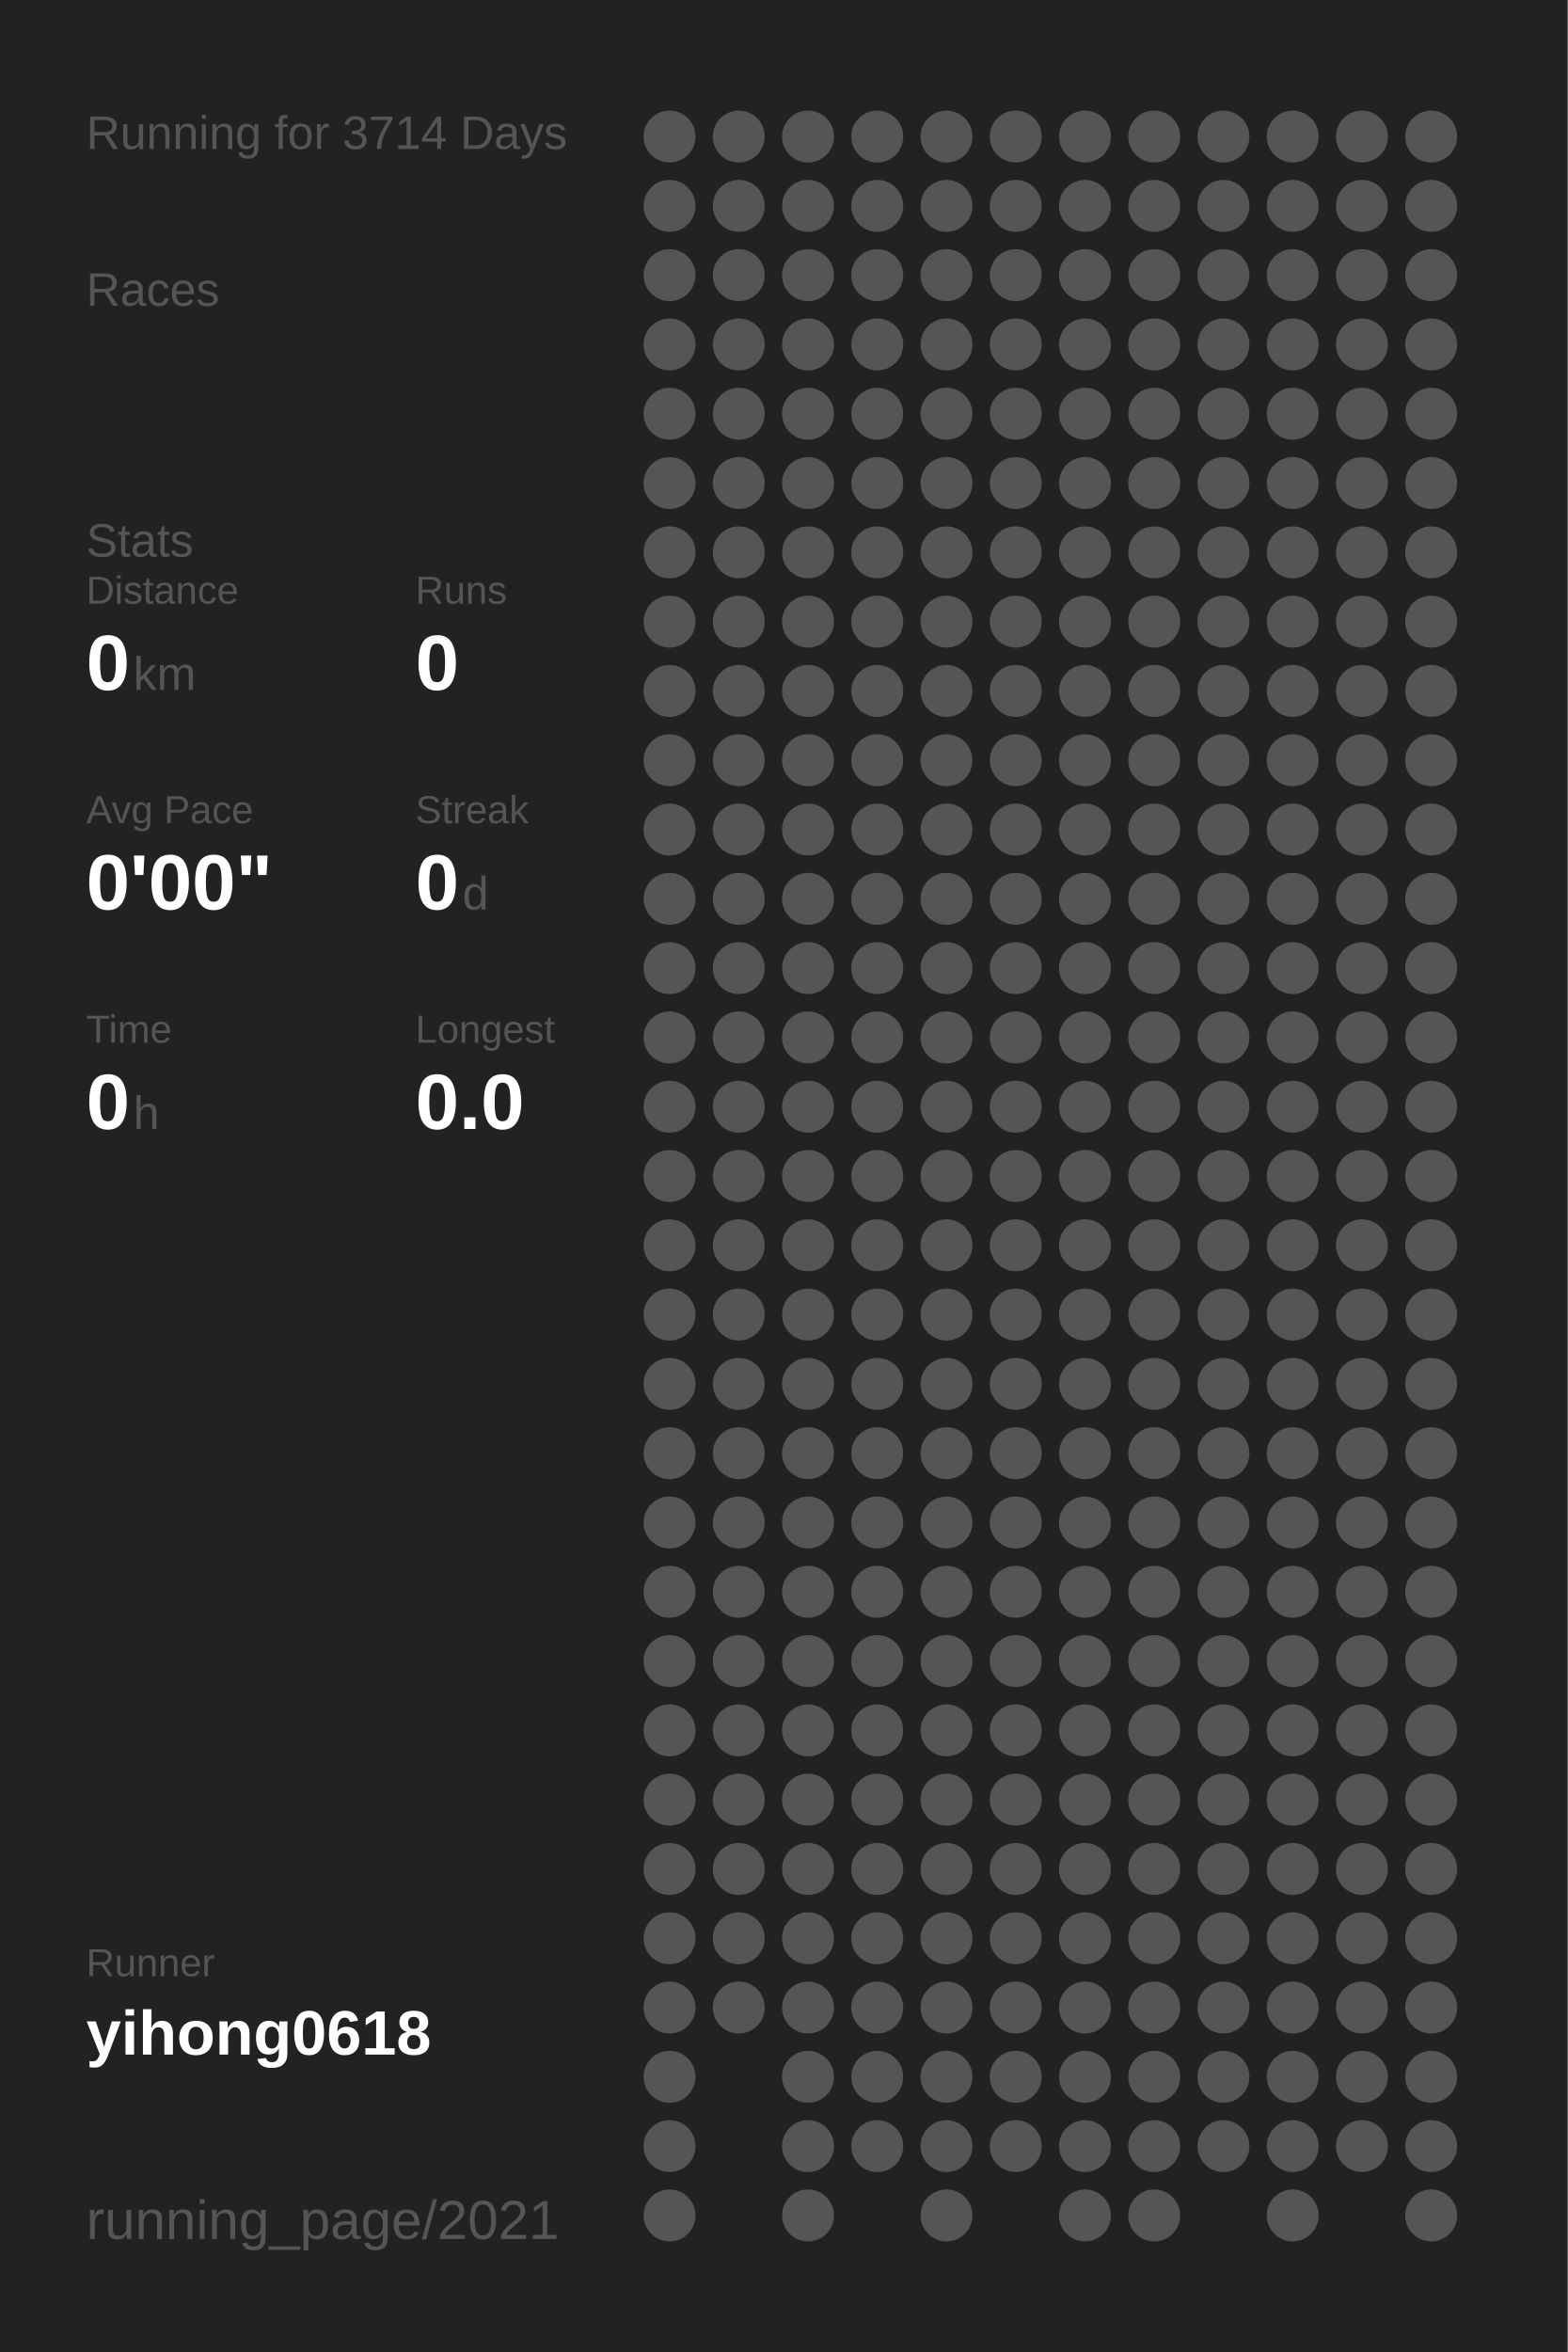
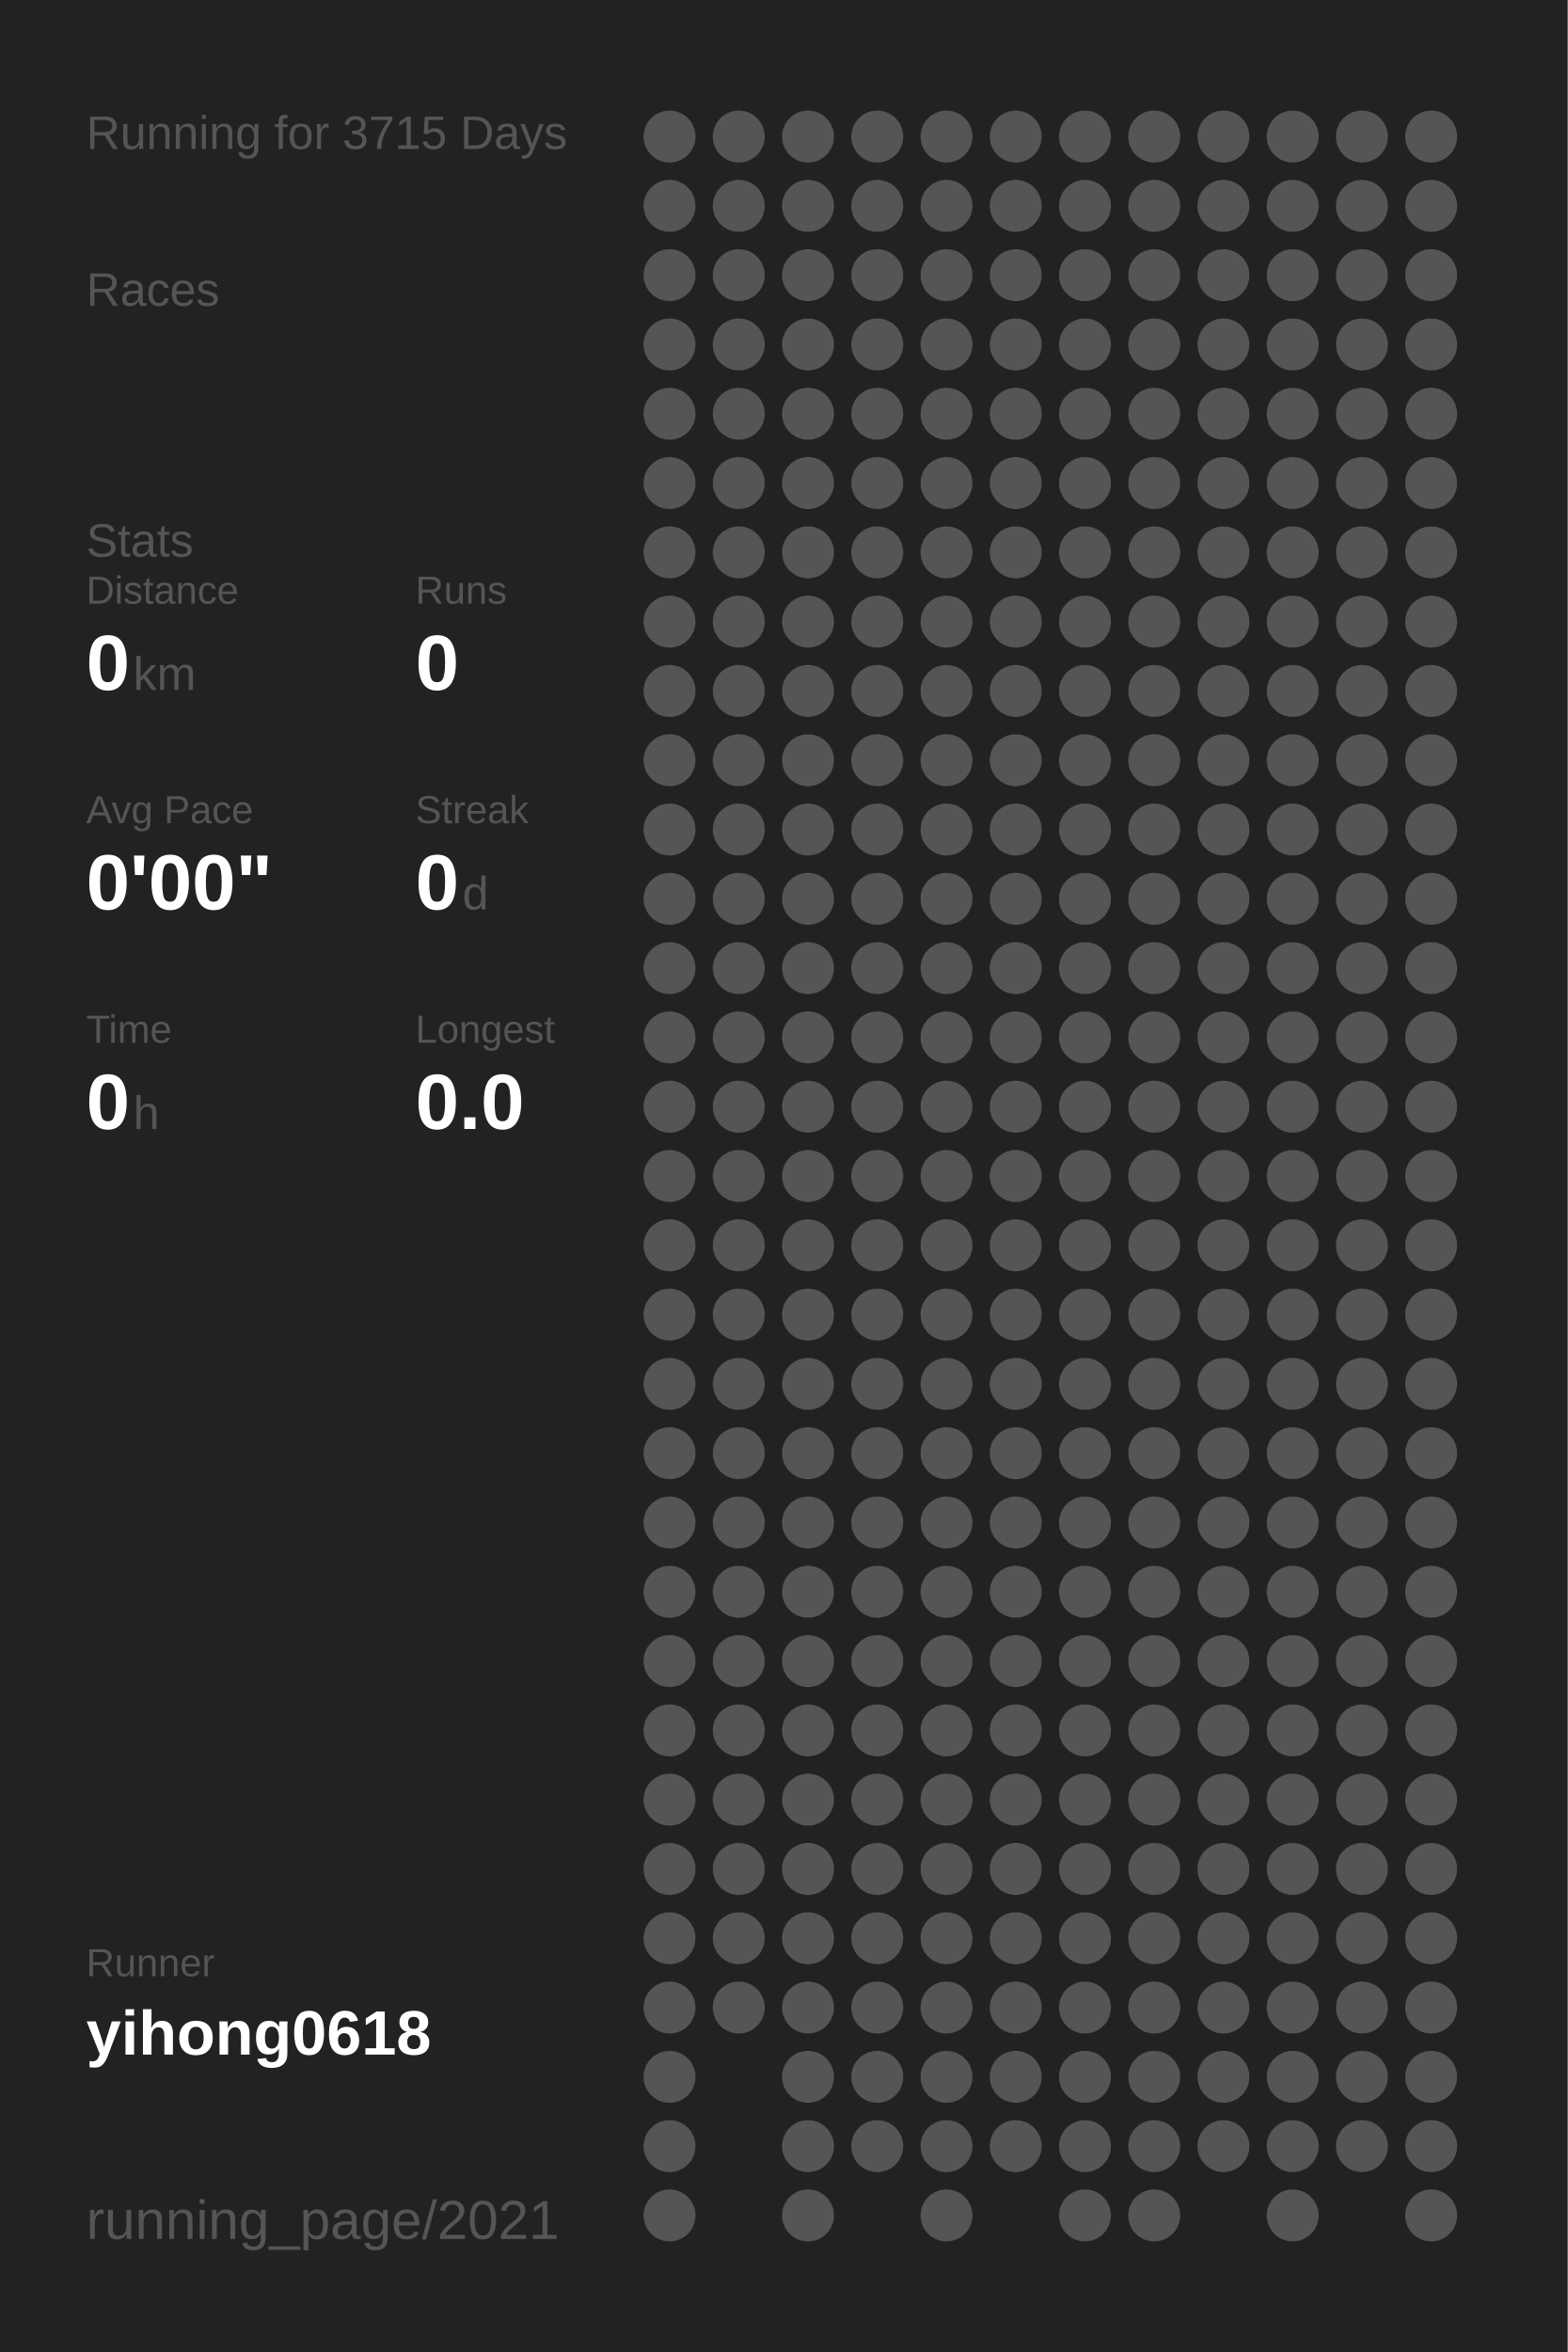
<svg xmlns="http://www.w3.org/2000/svg" baseProfile="full" height="300mm" version="1.1" viewBox="0,0,200,300" width="200mm">
  <defs />
  <rect fill="#222222" height="300" width="200" x="0" y="0" />
-   <text fill="#555555" style="font-size:6px; font-family:Arial;" x="11" y="19">Running for 3714 Days</text>
+   <text fill="#555555" style="font-size:6px; font-family:Arial;" x="11" y="19">Running for 3715 Days</text>
  <text fill="#555555" style="font-size:6px; font-family:Arial;" x="11" y="39">Races</text>
  <text fill="#555555" style="font-size:6px; font-family:Arial;" x="11" y="71">Stats</text>
  <text fill="#555555" style="font-size:5px; font-family:Arial;" x="11" y="77">Distance</text>
  <text fill="#FFFFFF" style="font-size:10px; font-family:Arial; font-weight:bold;" x="11" y="88">0</text>
  <text fill="#555555" style="font-size:6px; font-family:Arial;" x="17" y="88">km</text>
  <text fill="#555555" style="font-size:5px; font-family:Arial;" x="53" y="77">Runs</text>
  <text fill="#FFFFFF" style="font-size:10px; font-family:Arial; font-weight:bold;" x="53" y="88">0</text>
  <text fill="#555555" style="font-size:5px; font-family:Arial;" x="11" y="105">Avg Pace</text>
  <text fill="#FFFFFF" style="font-size:10px; font-family:Arial; font-weight:bold;" x="11" y="116">0'00"</text>
  <text fill="#555555" style="font-size:5px; font-family:Arial;" x="53" y="105">Streak</text>
  <text fill="#FFFFFF" style="font-size:10px; font-family:Arial; font-weight:bold;" x="53" y="116">0</text>
  <text fill="#555555" style="font-size:6px; font-family:Arial;" x="59" y="116">d</text>
  <text fill="#555555" style="font-size:5px; font-family:Arial;" x="11" y="133">Time</text>
  <text fill="#FFFFFF" style="font-size:10px; font-family:Arial; font-weight:bold;" x="11" y="144">0</text>
  <text fill="#555555" style="font-size:6px; font-family:Arial;" x="17" y="144">h</text>
  <text fill="#555555" style="font-size:5px; font-family:Arial;" x="53" y="133">Longest</text>
  <text fill="#FFFFFF" style="font-size:10px; font-family:Arial; font-weight:bold;" x="53" y="144">0.0</text>
  <text fill="#555555" style="font-size:5px; font-family:Arial;" x="11" y="252.065">Runner</text>
  <text fill="#FFFFFF" style="font-size:8px; font-family:Arial; font-weight:bold;" x="11" y="262.065">yihong0618</text>
  <text fill="#555555" style="font-size:7px; font-family:Arial;" x="11" y="285.581">running_page/2021</text>
  <circle cx="85.417" cy="17.419" fill="#555555" r="3.312" />
  <circle cx="85.417" cy="26.258" fill="#555555" r="3.312" />
  <circle cx="85.417" cy="35.097" fill="#555555" r="3.312" />
  <circle cx="85.417" cy="43.935" fill="#555555" r="3.312" />
  <circle cx="85.417" cy="52.774" fill="#555555" r="3.312" />
  <circle cx="85.417" cy="61.613" fill="#555555" r="3.312" />
  <circle cx="85.417" cy="70.452" fill="#555555" r="3.312" />
  <circle cx="85.417" cy="79.29" fill="#555555" r="3.312" />
  <circle cx="85.417" cy="88.129" fill="#555555" r="3.312" />
  <circle cx="85.417" cy="96.968" fill="#555555" r="3.312" />
  <circle cx="85.417" cy="105.806" fill="#555555" r="3.312" />
  <circle cx="85.417" cy="114.645" fill="#555555" r="3.312" />
  <circle cx="85.417" cy="123.484" fill="#555555" r="3.312" />
  <circle cx="85.417" cy="132.323" fill="#555555" r="3.312" />
  <circle cx="85.417" cy="141.161" fill="#555555" r="3.312" />
  <circle cx="85.417" cy="150" fill="#555555" r="3.312" />
  <circle cx="85.417" cy="158.839" fill="#555555" r="3.312" />
  <circle cx="85.417" cy="167.677" fill="#555555" r="3.312" />
  <circle cx="85.417" cy="176.516" fill="#555555" r="3.312" />
  <circle cx="85.417" cy="185.355" fill="#555555" r="3.312" />
  <circle cx="85.417" cy="194.194" fill="#555555" r="3.312" />
  <circle cx="85.417" cy="203.032" fill="#555555" r="3.312" />
  <circle cx="85.417" cy="211.871" fill="#555555" r="3.312" />
  <circle cx="85.417" cy="220.71" fill="#555555" r="3.312" />
  <circle cx="85.417" cy="229.548" fill="#555555" r="3.312" />
  <circle cx="85.417" cy="238.387" fill="#555555" r="3.312" />
  <circle cx="85.417" cy="247.226" fill="#555555" r="3.312" />
  <circle cx="85.417" cy="256.065" fill="#555555" r="3.312" />
  <circle cx="85.417" cy="264.903" fill="#555555" r="3.312" />
  <circle cx="85.417" cy="273.742" fill="#555555" r="3.312" />
  <circle cx="85.417" cy="282.581" fill="#555555" r="3.312" />
  <circle cx="94.25" cy="17.419" fill="#555555" r="3.312" />
  <circle cx="94.25" cy="26.258" fill="#555555" r="3.312" />
  <circle cx="94.25" cy="35.097" fill="#555555" r="3.312" />
  <circle cx="94.25" cy="43.935" fill="#555555" r="3.312" />
  <circle cx="94.25" cy="52.774" fill="#555555" r="3.312" />
  <circle cx="94.25" cy="61.613" fill="#555555" r="3.312" />
  <circle cx="94.25" cy="70.452" fill="#555555" r="3.312" />
  <circle cx="94.25" cy="79.29" fill="#555555" r="3.312" />
  <circle cx="94.25" cy="88.129" fill="#555555" r="3.312" />
  <circle cx="94.25" cy="96.968" fill="#555555" r="3.312" />
  <circle cx="94.25" cy="105.806" fill="#555555" r="3.312" />
  <circle cx="94.25" cy="114.645" fill="#555555" r="3.312" />
  <circle cx="94.25" cy="123.484" fill="#555555" r="3.312" />
  <circle cx="94.25" cy="132.323" fill="#555555" r="3.312" />
  <circle cx="94.25" cy="141.161" fill="#555555" r="3.312" />
  <circle cx="94.25" cy="150" fill="#555555" r="3.312" />
  <circle cx="94.25" cy="158.839" fill="#555555" r="3.312" />
  <circle cx="94.25" cy="167.677" fill="#555555" r="3.312" />
  <circle cx="94.25" cy="176.516" fill="#555555" r="3.312" />
  <circle cx="94.25" cy="185.355" fill="#555555" r="3.312" />
  <circle cx="94.25" cy="194.194" fill="#555555" r="3.312" />
  <circle cx="94.25" cy="203.032" fill="#555555" r="3.312" />
  <circle cx="94.25" cy="211.871" fill="#555555" r="3.312" />
  <circle cx="94.25" cy="220.71" fill="#555555" r="3.312" />
  <circle cx="94.25" cy="229.548" fill="#555555" r="3.312" />
  <circle cx="94.25" cy="238.387" fill="#555555" r="3.312" />
  <circle cx="94.25" cy="247.226" fill="#555555" r="3.312" />
  <circle cx="94.25" cy="256.065" fill="#555555" r="3.312" />
  <circle cx="103.083" cy="17.419" fill="#555555" r="3.312" />
  <circle cx="103.083" cy="26.258" fill="#555555" r="3.312" />
  <circle cx="103.083" cy="35.097" fill="#555555" r="3.312" />
  <circle cx="103.083" cy="43.935" fill="#555555" r="3.312" />
  <circle cx="103.083" cy="52.774" fill="#555555" r="3.312" />
  <circle cx="103.083" cy="61.613" fill="#555555" r="3.312" />
  <circle cx="103.083" cy="70.452" fill="#555555" r="3.312" />
  <circle cx="103.083" cy="79.29" fill="#555555" r="3.312" />
  <circle cx="103.083" cy="88.129" fill="#555555" r="3.312" />
  <circle cx="103.083" cy="96.968" fill="#555555" r="3.312" />
  <circle cx="103.083" cy="105.806" fill="#555555" r="3.312" />
  <circle cx="103.083" cy="114.645" fill="#555555" r="3.312" />
  <circle cx="103.083" cy="123.484" fill="#555555" r="3.312" />
  <circle cx="103.083" cy="132.323" fill="#555555" r="3.312" />
  <circle cx="103.083" cy="141.161" fill="#555555" r="3.312" />
  <circle cx="103.083" cy="150" fill="#555555" r="3.312" />
  <circle cx="103.083" cy="158.839" fill="#555555" r="3.312" />
  <circle cx="103.083" cy="167.677" fill="#555555" r="3.312" />
  <circle cx="103.083" cy="176.516" fill="#555555" r="3.312" />
  <circle cx="103.083" cy="185.355" fill="#555555" r="3.312" />
  <circle cx="103.083" cy="194.194" fill="#555555" r="3.312" />
  <circle cx="103.083" cy="203.032" fill="#555555" r="3.312" />
  <circle cx="103.083" cy="211.871" fill="#555555" r="3.312" />
  <circle cx="103.083" cy="220.71" fill="#555555" r="3.312" />
  <circle cx="103.083" cy="229.548" fill="#555555" r="3.312" />
  <circle cx="103.083" cy="238.387" fill="#555555" r="3.312" />
  <circle cx="103.083" cy="247.226" fill="#555555" r="3.312" />
  <circle cx="103.083" cy="256.065" fill="#555555" r="3.312" />
  <circle cx="103.083" cy="264.903" fill="#555555" r="3.312" />
  <circle cx="103.083" cy="273.742" fill="#555555" r="3.312" />
  <circle cx="103.083" cy="282.581" fill="#555555" r="3.312" />
  <circle cx="111.917" cy="17.419" fill="#555555" r="3.312" />
  <circle cx="111.917" cy="26.258" fill="#555555" r="3.312" />
  <circle cx="111.917" cy="35.097" fill="#555555" r="3.312" />
  <circle cx="111.917" cy="43.935" fill="#555555" r="3.312" />
  <circle cx="111.917" cy="52.774" fill="#555555" r="3.312" />
  <circle cx="111.917" cy="61.613" fill="#555555" r="3.312" />
  <circle cx="111.917" cy="70.452" fill="#555555" r="3.312" />
  <circle cx="111.917" cy="79.29" fill="#555555" r="3.312" />
  <circle cx="111.917" cy="88.129" fill="#555555" r="3.312" />
  <circle cx="111.917" cy="96.968" fill="#555555" r="3.312" />
  <circle cx="111.917" cy="105.806" fill="#555555" r="3.312" />
  <circle cx="111.917" cy="114.645" fill="#555555" r="3.312" />
  <circle cx="111.917" cy="123.484" fill="#555555" r="3.312" />
  <circle cx="111.917" cy="132.323" fill="#555555" r="3.312" />
  <circle cx="111.917" cy="141.161" fill="#555555" r="3.312" />
  <circle cx="111.917" cy="150" fill="#555555" r="3.312" />
  <circle cx="111.917" cy="158.839" fill="#555555" r="3.312" />
  <circle cx="111.917" cy="167.677" fill="#555555" r="3.312" />
  <circle cx="111.917" cy="176.516" fill="#555555" r="3.312" />
  <circle cx="111.917" cy="185.355" fill="#555555" r="3.312" />
  <circle cx="111.917" cy="194.194" fill="#555555" r="3.312" />
  <circle cx="111.917" cy="203.032" fill="#555555" r="3.312" />
  <circle cx="111.917" cy="211.871" fill="#555555" r="3.312" />
  <circle cx="111.917" cy="220.71" fill="#555555" r="3.312" />
  <circle cx="111.917" cy="229.548" fill="#555555" r="3.312" />
  <circle cx="111.917" cy="238.387" fill="#555555" r="3.312" />
  <circle cx="111.917" cy="247.226" fill="#555555" r="3.312" />
  <circle cx="111.917" cy="256.065" fill="#555555" r="3.312" />
  <circle cx="111.917" cy="264.903" fill="#555555" r="3.312" />
  <circle cx="111.917" cy="273.742" fill="#555555" r="3.312" />
  <circle cx="120.75" cy="17.419" fill="#555555" r="3.312" />
  <circle cx="120.75" cy="26.258" fill="#555555" r="3.312" />
  <circle cx="120.75" cy="35.097" fill="#555555" r="3.312" />
  <circle cx="120.75" cy="43.935" fill="#555555" r="3.312" />
  <circle cx="120.75" cy="52.774" fill="#555555" r="3.312" />
  <circle cx="120.75" cy="61.613" fill="#555555" r="3.312" />
  <circle cx="120.75" cy="70.452" fill="#555555" r="3.312" />
  <circle cx="120.75" cy="79.29" fill="#555555" r="3.312" />
  <circle cx="120.75" cy="88.129" fill="#555555" r="3.312" />
  <circle cx="120.75" cy="96.968" fill="#555555" r="3.312" />
  <circle cx="120.75" cy="105.806" fill="#555555" r="3.312" />
  <circle cx="120.75" cy="114.645" fill="#555555" r="3.312" />
  <circle cx="120.75" cy="123.484" fill="#555555" r="3.312" />
  <circle cx="120.75" cy="132.323" fill="#555555" r="3.312" />
  <circle cx="120.75" cy="141.161" fill="#555555" r="3.312" />
  <circle cx="120.75" cy="150" fill="#555555" r="3.312" />
  <circle cx="120.75" cy="158.839" fill="#555555" r="3.312" />
  <circle cx="120.75" cy="167.677" fill="#555555" r="3.312" />
  <circle cx="120.75" cy="176.516" fill="#555555" r="3.312" />
  <circle cx="120.75" cy="185.355" fill="#555555" r="3.312" />
  <circle cx="120.75" cy="194.194" fill="#555555" r="3.312" />
  <circle cx="120.75" cy="203.032" fill="#555555" r="3.312" />
  <circle cx="120.75" cy="211.871" fill="#555555" r="3.312" />
  <circle cx="120.75" cy="220.71" fill="#555555" r="3.312" />
  <circle cx="120.75" cy="229.548" fill="#555555" r="3.312" />
  <circle cx="120.75" cy="238.387" fill="#555555" r="3.312" />
  <circle cx="120.75" cy="247.226" fill="#555555" r="3.312" />
  <circle cx="120.75" cy="256.065" fill="#555555" r="3.312" />
  <circle cx="120.75" cy="264.903" fill="#555555" r="3.312" />
  <circle cx="120.75" cy="273.742" fill="#555555" r="3.312" />
  <circle cx="120.75" cy="282.581" fill="#555555" r="3.312" />
  <circle cx="129.583" cy="17.419" fill="#555555" r="3.312" />
  <circle cx="129.583" cy="26.258" fill="#555555" r="3.312" />
  <circle cx="129.583" cy="35.097" fill="#555555" r="3.312" />
  <circle cx="129.583" cy="43.935" fill="#555555" r="3.312" />
  <circle cx="129.583" cy="52.774" fill="#555555" r="3.312" />
  <circle cx="129.583" cy="61.613" fill="#555555" r="3.312" />
  <circle cx="129.583" cy="70.452" fill="#555555" r="3.312" />
  <circle cx="129.583" cy="79.29" fill="#555555" r="3.312" />
  <circle cx="129.583" cy="88.129" fill="#555555" r="3.312" />
  <circle cx="129.583" cy="96.968" fill="#555555" r="3.312" />
  <circle cx="129.583" cy="105.806" fill="#555555" r="3.312" />
  <circle cx="129.583" cy="114.645" fill="#555555" r="3.312" />
  <circle cx="129.583" cy="123.484" fill="#555555" r="3.312" />
  <circle cx="129.583" cy="132.323" fill="#555555" r="3.312" />
  <circle cx="129.583" cy="141.161" fill="#555555" r="3.312" />
  <circle cx="129.583" cy="150" fill="#555555" r="3.312" />
  <circle cx="129.583" cy="158.839" fill="#555555" r="3.312" />
  <circle cx="129.583" cy="167.677" fill="#555555" r="3.312" />
  <circle cx="129.583" cy="176.516" fill="#555555" r="3.312" />
  <circle cx="129.583" cy="185.355" fill="#555555" r="3.312" />
  <circle cx="129.583" cy="194.194" fill="#555555" r="3.312" />
  <circle cx="129.583" cy="203.032" fill="#555555" r="3.312" />
  <circle cx="129.583" cy="211.871" fill="#555555" r="3.312" />
  <circle cx="129.583" cy="220.71" fill="#555555" r="3.312" />
  <circle cx="129.583" cy="229.548" fill="#555555" r="3.312" />
  <circle cx="129.583" cy="238.387" fill="#555555" r="3.312" />
  <circle cx="129.583" cy="247.226" fill="#555555" r="3.312" />
  <circle cx="129.583" cy="256.065" fill="#555555" r="3.312" />
  <circle cx="129.583" cy="264.903" fill="#555555" r="3.312" />
  <circle cx="129.583" cy="273.742" fill="#555555" r="3.312" />
  <circle cx="138.417" cy="17.419" fill="#555555" r="3.312" />
  <circle cx="138.417" cy="26.258" fill="#555555" r="3.312" />
  <circle cx="138.417" cy="35.097" fill="#555555" r="3.312" />
  <circle cx="138.417" cy="43.935" fill="#555555" r="3.312" />
  <circle cx="138.417" cy="52.774" fill="#555555" r="3.312" />
  <circle cx="138.417" cy="61.613" fill="#555555" r="3.312" />
  <circle cx="138.417" cy="70.452" fill="#555555" r="3.312" />
  <circle cx="138.417" cy="79.29" fill="#555555" r="3.312" />
  <circle cx="138.417" cy="88.129" fill="#555555" r="3.312" />
  <circle cx="138.417" cy="96.968" fill="#555555" r="3.312" />
  <circle cx="138.417" cy="105.806" fill="#555555" r="3.312" />
  <circle cx="138.417" cy="114.645" fill="#555555" r="3.312" />
  <circle cx="138.417" cy="123.484" fill="#555555" r="3.312" />
  <circle cx="138.417" cy="132.323" fill="#555555" r="3.312" />
  <circle cx="138.417" cy="141.161" fill="#555555" r="3.312" />
  <circle cx="138.417" cy="150" fill="#555555" r="3.312" />
  <circle cx="138.417" cy="158.839" fill="#555555" r="3.312" />
  <circle cx="138.417" cy="167.677" fill="#555555" r="3.312" />
  <circle cx="138.417" cy="176.516" fill="#555555" r="3.312" />
  <circle cx="138.417" cy="185.355" fill="#555555" r="3.312" />
  <circle cx="138.417" cy="194.194" fill="#555555" r="3.312" />
  <circle cx="138.417" cy="203.032" fill="#555555" r="3.312" />
  <circle cx="138.417" cy="211.871" fill="#555555" r="3.312" />
  <circle cx="138.417" cy="220.71" fill="#555555" r="3.312" />
  <circle cx="138.417" cy="229.548" fill="#555555" r="3.312" />
  <circle cx="138.417" cy="238.387" fill="#555555" r="3.312" />
  <circle cx="138.417" cy="247.226" fill="#555555" r="3.312" />
  <circle cx="138.417" cy="256.065" fill="#555555" r="3.312" />
  <circle cx="138.417" cy="264.903" fill="#555555" r="3.312" />
  <circle cx="138.417" cy="273.742" fill="#555555" r="3.312" />
  <circle cx="138.417" cy="282.581" fill="#555555" r="3.312" />
  <circle cx="147.25" cy="17.419" fill="#555555" r="3.312" />
  <circle cx="147.25" cy="26.258" fill="#555555" r="3.312" />
  <circle cx="147.25" cy="35.097" fill="#555555" r="3.312" />
  <circle cx="147.25" cy="43.935" fill="#555555" r="3.312" />
  <circle cx="147.25" cy="52.774" fill="#555555" r="3.312" />
  <circle cx="147.25" cy="61.613" fill="#555555" r="3.312" />
  <circle cx="147.25" cy="70.452" fill="#555555" r="3.312" />
  <circle cx="147.25" cy="79.29" fill="#555555" r="3.312" />
  <circle cx="147.25" cy="88.129" fill="#555555" r="3.312" />
  <circle cx="147.25" cy="96.968" fill="#555555" r="3.312" />
  <circle cx="147.25" cy="105.806" fill="#555555" r="3.312" />
  <circle cx="147.25" cy="114.645" fill="#555555" r="3.312" />
  <circle cx="147.25" cy="123.484" fill="#555555" r="3.312" />
  <circle cx="147.25" cy="132.323" fill="#555555" r="3.312" />
  <circle cx="147.25" cy="141.161" fill="#555555" r="3.312" />
  <circle cx="147.25" cy="150" fill="#555555" r="3.312" />
  <circle cx="147.25" cy="158.839" fill="#555555" r="3.312" />
  <circle cx="147.25" cy="167.677" fill="#555555" r="3.312" />
  <circle cx="147.25" cy="176.516" fill="#555555" r="3.312" />
  <circle cx="147.25" cy="185.355" fill="#555555" r="3.312" />
  <circle cx="147.25" cy="194.194" fill="#555555" r="3.312" />
  <circle cx="147.25" cy="203.032" fill="#555555" r="3.312" />
  <circle cx="147.25" cy="211.871" fill="#555555" r="3.312" />
  <circle cx="147.25" cy="220.71" fill="#555555" r="3.312" />
  <circle cx="147.25" cy="229.548" fill="#555555" r="3.312" />
  <circle cx="147.25" cy="238.387" fill="#555555" r="3.312" />
  <circle cx="147.25" cy="247.226" fill="#555555" r="3.312" />
  <circle cx="147.25" cy="256.065" fill="#555555" r="3.312" />
  <circle cx="147.25" cy="264.903" fill="#555555" r="3.312" />
  <circle cx="147.25" cy="273.742" fill="#555555" r="3.312" />
  <circle cx="147.25" cy="282.581" fill="#555555" r="3.312" />
  <circle cx="156.083" cy="17.419" fill="#555555" r="3.312" />
  <circle cx="156.083" cy="26.258" fill="#555555" r="3.312" />
  <circle cx="156.083" cy="35.097" fill="#555555" r="3.312" />
  <circle cx="156.083" cy="43.935" fill="#555555" r="3.312" />
  <circle cx="156.083" cy="52.774" fill="#555555" r="3.312" />
  <circle cx="156.083" cy="61.613" fill="#555555" r="3.312" />
  <circle cx="156.083" cy="70.452" fill="#555555" r="3.312" />
  <circle cx="156.083" cy="79.29" fill="#555555" r="3.312" />
  <circle cx="156.083" cy="88.129" fill="#555555" r="3.312" />
  <circle cx="156.083" cy="96.968" fill="#555555" r="3.312" />
  <circle cx="156.083" cy="105.806" fill="#555555" r="3.312" />
  <circle cx="156.083" cy="114.645" fill="#555555" r="3.312" />
  <circle cx="156.083" cy="123.484" fill="#555555" r="3.312" />
  <circle cx="156.083" cy="132.323" fill="#555555" r="3.312" />
  <circle cx="156.083" cy="141.161" fill="#555555" r="3.312" />
  <circle cx="156.083" cy="150" fill="#555555" r="3.312" />
  <circle cx="156.083" cy="158.839" fill="#555555" r="3.312" />
  <circle cx="156.083" cy="167.677" fill="#555555" r="3.312" />
  <circle cx="156.083" cy="176.516" fill="#555555" r="3.312" />
  <circle cx="156.083" cy="185.355" fill="#555555" r="3.312" />
  <circle cx="156.083" cy="194.194" fill="#555555" r="3.312" />
  <circle cx="156.083" cy="203.032" fill="#555555" r="3.312" />
  <circle cx="156.083" cy="211.871" fill="#555555" r="3.312" />
  <circle cx="156.083" cy="220.71" fill="#555555" r="3.312" />
  <circle cx="156.083" cy="229.548" fill="#555555" r="3.312" />
  <circle cx="156.083" cy="238.387" fill="#555555" r="3.312" />
  <circle cx="156.083" cy="247.226" fill="#555555" r="3.312" />
  <circle cx="156.083" cy="256.065" fill="#555555" r="3.312" />
  <circle cx="156.083" cy="264.903" fill="#555555" r="3.312" />
  <circle cx="156.083" cy="273.742" fill="#555555" r="3.312" />
  <circle cx="164.917" cy="17.419" fill="#555555" r="3.312" />
  <circle cx="164.917" cy="26.258" fill="#555555" r="3.312" />
  <circle cx="164.917" cy="35.097" fill="#555555" r="3.312" />
  <circle cx="164.917" cy="43.935" fill="#555555" r="3.312" />
  <circle cx="164.917" cy="52.774" fill="#555555" r="3.312" />
  <circle cx="164.917" cy="61.613" fill="#555555" r="3.312" />
  <circle cx="164.917" cy="70.452" fill="#555555" r="3.312" />
  <circle cx="164.917" cy="79.29" fill="#555555" r="3.312" />
  <circle cx="164.917" cy="88.129" fill="#555555" r="3.312" />
  <circle cx="164.917" cy="96.968" fill="#555555" r="3.312" />
  <circle cx="164.917" cy="105.806" fill="#555555" r="3.312" />
  <circle cx="164.917" cy="114.645" fill="#555555" r="3.312" />
  <circle cx="164.917" cy="123.484" fill="#555555" r="3.312" />
  <circle cx="164.917" cy="132.323" fill="#555555" r="3.312" />
  <circle cx="164.917" cy="141.161" fill="#555555" r="3.312" />
  <circle cx="164.917" cy="150" fill="#555555" r="3.312" />
  <circle cx="164.917" cy="158.839" fill="#555555" r="3.312" />
  <circle cx="164.917" cy="167.677" fill="#555555" r="3.312" />
  <circle cx="164.917" cy="176.516" fill="#555555" r="3.312" />
  <circle cx="164.917" cy="185.355" fill="#555555" r="3.312" />
  <circle cx="164.917" cy="194.194" fill="#555555" r="3.312" />
  <circle cx="164.917" cy="203.032" fill="#555555" r="3.312" />
  <circle cx="164.917" cy="211.871" fill="#555555" r="3.312" />
  <circle cx="164.917" cy="220.71" fill="#555555" r="3.312" />
  <circle cx="164.917" cy="229.548" fill="#555555" r="3.312" />
  <circle cx="164.917" cy="238.387" fill="#555555" r="3.312" />
  <circle cx="164.917" cy="247.226" fill="#555555" r="3.312" />
  <circle cx="164.917" cy="256.065" fill="#555555" r="3.312" />
  <circle cx="164.917" cy="264.903" fill="#555555" r="3.312" />
  <circle cx="164.917" cy="273.742" fill="#555555" r="3.312" />
  <circle cx="164.917" cy="282.581" fill="#555555" r="3.312" />
  <circle cx="173.75" cy="17.419" fill="#555555" r="3.312" />
  <circle cx="173.75" cy="26.258" fill="#555555" r="3.312" />
  <circle cx="173.75" cy="35.097" fill="#555555" r="3.312" />
  <circle cx="173.75" cy="43.935" fill="#555555" r="3.312" />
  <circle cx="173.75" cy="52.774" fill="#555555" r="3.312" />
  <circle cx="173.75" cy="61.613" fill="#555555" r="3.312" />
  <circle cx="173.75" cy="70.452" fill="#555555" r="3.312" />
  <circle cx="173.75" cy="79.29" fill="#555555" r="3.312" />
  <circle cx="173.75" cy="88.129" fill="#555555" r="3.312" />
  <circle cx="173.75" cy="96.968" fill="#555555" r="3.312" />
  <circle cx="173.75" cy="105.806" fill="#555555" r="3.312" />
  <circle cx="173.75" cy="114.645" fill="#555555" r="3.312" />
  <circle cx="173.75" cy="123.484" fill="#555555" r="3.312" />
  <circle cx="173.75" cy="132.323" fill="#555555" r="3.312" />
  <circle cx="173.75" cy="141.161" fill="#555555" r="3.312" />
  <circle cx="173.75" cy="150" fill="#555555" r="3.312" />
  <circle cx="173.75" cy="158.839" fill="#555555" r="3.312" />
  <circle cx="173.75" cy="167.677" fill="#555555" r="3.312" />
  <circle cx="173.75" cy="176.516" fill="#555555" r="3.312" />
  <circle cx="173.75" cy="185.355" fill="#555555" r="3.312" />
  <circle cx="173.75" cy="194.194" fill="#555555" r="3.312" />
  <circle cx="173.75" cy="203.032" fill="#555555" r="3.312" />
  <circle cx="173.75" cy="211.871" fill="#555555" r="3.312" />
  <circle cx="173.75" cy="220.71" fill="#555555" r="3.312" />
  <circle cx="173.75" cy="229.548" fill="#555555" r="3.312" />
  <circle cx="173.75" cy="238.387" fill="#555555" r="3.312" />
  <circle cx="173.75" cy="247.226" fill="#555555" r="3.312" />
  <circle cx="173.75" cy="256.065" fill="#555555" r="3.312" />
  <circle cx="173.75" cy="264.903" fill="#555555" r="3.312" />
  <circle cx="173.75" cy="273.742" fill="#555555" r="3.312" />
  <circle cx="182.583" cy="17.419" fill="#555555" r="3.312" />
  <circle cx="182.583" cy="26.258" fill="#555555" r="3.312" />
  <circle cx="182.583" cy="35.097" fill="#555555" r="3.312" />
  <circle cx="182.583" cy="43.935" fill="#555555" r="3.312" />
  <circle cx="182.583" cy="52.774" fill="#555555" r="3.312" />
  <circle cx="182.583" cy="61.613" fill="#555555" r="3.312" />
  <circle cx="182.583" cy="70.452" fill="#555555" r="3.312" />
  <circle cx="182.583" cy="79.29" fill="#555555" r="3.312" />
  <circle cx="182.583" cy="88.129" fill="#555555" r="3.312" />
  <circle cx="182.583" cy="96.968" fill="#555555" r="3.312" />
  <circle cx="182.583" cy="105.806" fill="#555555" r="3.312" />
  <circle cx="182.583" cy="114.645" fill="#555555" r="3.312" />
  <circle cx="182.583" cy="123.484" fill="#555555" r="3.312" />
  <circle cx="182.583" cy="132.323" fill="#555555" r="3.312" />
  <circle cx="182.583" cy="141.161" fill="#555555" r="3.312" />
  <circle cx="182.583" cy="150" fill="#555555" r="3.312" />
  <circle cx="182.583" cy="158.839" fill="#555555" r="3.312" />
  <circle cx="182.583" cy="167.677" fill="#555555" r="3.312" />
  <circle cx="182.583" cy="176.516" fill="#555555" r="3.312" />
  <circle cx="182.583" cy="185.355" fill="#555555" r="3.312" />
  <circle cx="182.583" cy="194.194" fill="#555555" r="3.312" />
  <circle cx="182.583" cy="203.032" fill="#555555" r="3.312" />
  <circle cx="182.583" cy="211.871" fill="#555555" r="3.312" />
  <circle cx="182.583" cy="220.71" fill="#555555" r="3.312" />
  <circle cx="182.583" cy="229.548" fill="#555555" r="3.312" />
  <circle cx="182.583" cy="238.387" fill="#555555" r="3.312" />
  <circle cx="182.583" cy="247.226" fill="#555555" r="3.312" />
  <circle cx="182.583" cy="256.065" fill="#555555" r="3.312" />
  <circle cx="182.583" cy="264.903" fill="#555555" r="3.312" />
  <circle cx="182.583" cy="273.742" fill="#555555" r="3.312" />
  <circle cx="182.583" cy="282.581" fill="#555555" r="3.312" />
</svg>
